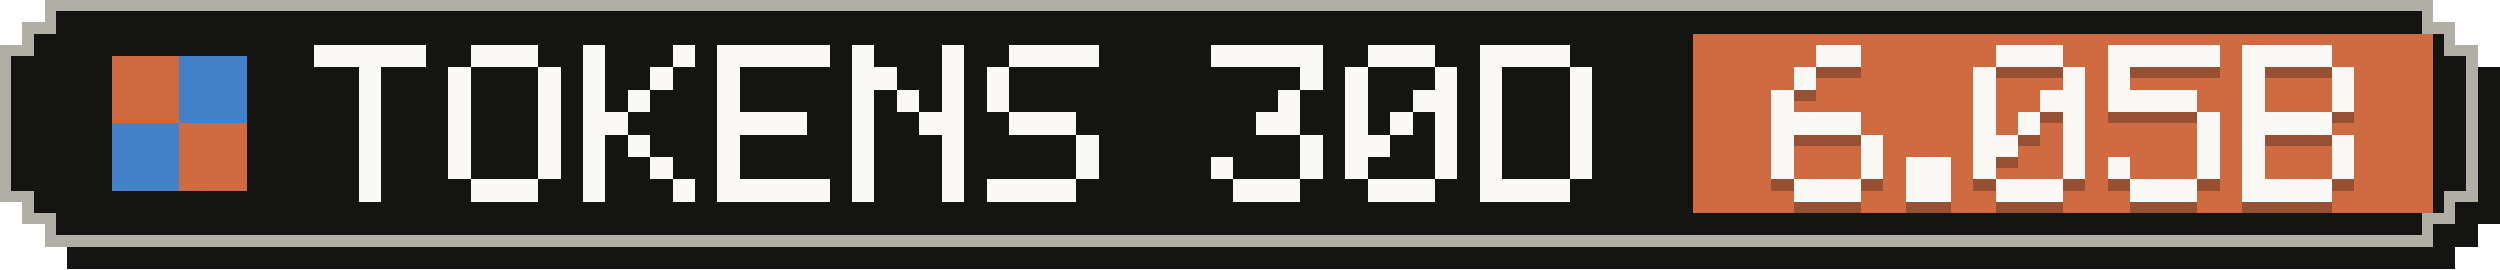
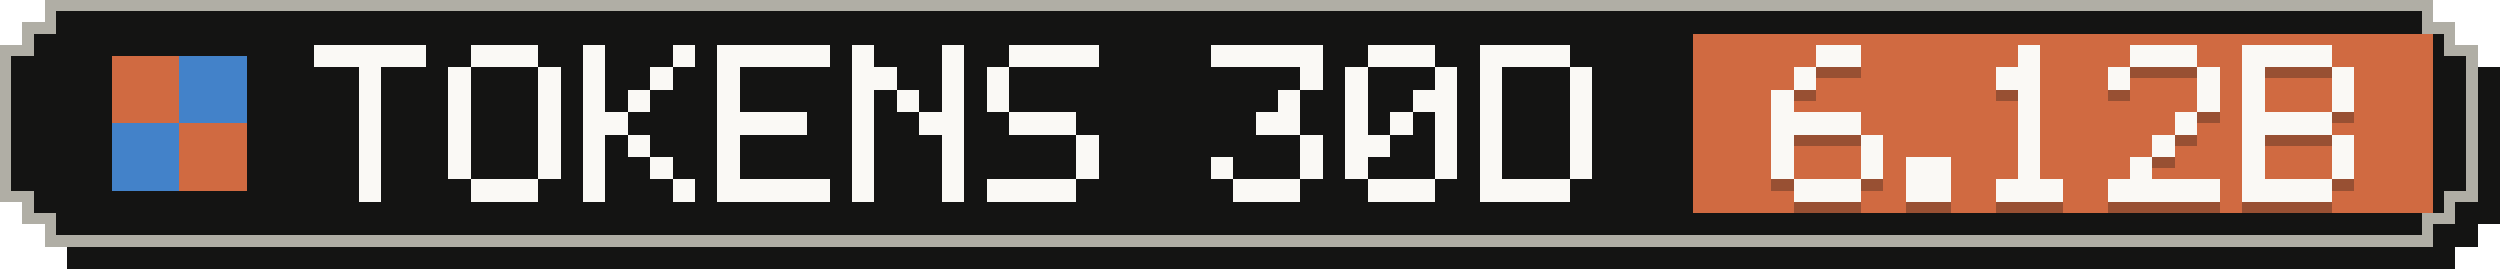
- <svg xmlns="http://www.w3.org/2000/svg" width="223" height="24" viewBox="0 0 223 24" role="img" aria-label="Tokens, last 30 days: 6.05B">
+ <svg xmlns="http://www.w3.org/2000/svg" width="223" height="24" viewBox="0 0 223 24" role="img" aria-label="Tokens, last 30 days: 6.12B">
  <g shape-rendering="crispEdges">
    <path fill="#141413" d="M6,2 H219 V4 H221 V6 H223 V20 H221 V22 H219 V24 H6 V22 H4 V20 H2 V6 H4 V4 H6 Z" />
    <path fill="#b0aea5" d="M4,0 H217 V2 H219 V4 H221 V18 H219 V20 H217 V22 H4 V20 H2 V18 H0 V4 H2 V2 H4 Z" />
    <path fill="#141413" d="M5,1 H216 V3 H218 V5 H220 V17 H218 V19 H216 V21 H5 V19 H3 V17 H1 V5 H3 V3 H5 Z" />
    <rect fill="#d06a41" x="151" y="3" width="66" height="16" />
    <g fill="#d06a41">
      <rect x="10" y="5" width="6" height="6" />
      <rect x="16" y="11" width="6" height="6" />
    </g>
    <g fill="#4382c9">
      <rect x="16" y="5" width="6" height="6" />
      <rect x="10" y="11" width="6" height="6" />
    </g>
    <g fill="#faf9f5">
      <rect x="28" y="4" width="10" height="2" />
      <rect x="32" y="6" width="2" height="2" />
      <rect x="32" y="8" width="2" height="2" />
      <rect x="32" y="10" width="2" height="2" />
      <rect x="32" y="12" width="2" height="2" />
      <rect x="32" y="14" width="2" height="2" />
      <rect x="32" y="16" width="2" height="2" />
      <rect x="42" y="4" width="6" height="2" />
      <rect x="40" y="6" width="2" height="2" />
      <rect x="48" y="6" width="2" height="2" />
      <rect x="40" y="8" width="2" height="2" />
      <rect x="48" y="8" width="2" height="2" />
      <rect x="40" y="10" width="2" height="2" />
      <rect x="48" y="10" width="2" height="2" />
      <rect x="40" y="12" width="2" height="2" />
      <rect x="48" y="12" width="2" height="2" />
      <rect x="40" y="14" width="2" height="2" />
      <rect x="48" y="14" width="2" height="2" />
      <rect x="42" y="16" width="6" height="2" />
      <rect x="52" y="4" width="2" height="2" />
      <rect x="60" y="4" width="2" height="2" />
      <rect x="52" y="6" width="2" height="2" />
      <rect x="58" y="6" width="2" height="2" />
      <rect x="52" y="8" width="2" height="2" />
      <rect x="56" y="8" width="2" height="2" />
      <rect x="52" y="10" width="4" height="2" />
      <rect x="52" y="12" width="2" height="2" />
      <rect x="56" y="12" width="2" height="2" />
      <rect x="52" y="14" width="2" height="2" />
      <rect x="58" y="14" width="2" height="2" />
      <rect x="52" y="16" width="2" height="2" />
      <rect x="60" y="16" width="2" height="2" />
      <rect x="64" y="4" width="10" height="2" />
      <rect x="64" y="6" width="2" height="2" />
      <rect x="64" y="8" width="2" height="2" />
      <rect x="64" y="10" width="8" height="2" />
      <rect x="64" y="12" width="2" height="2" />
      <rect x="64" y="14" width="2" height="2" />
      <rect x="64" y="16" width="10" height="2" />
      <rect x="76" y="4" width="2" height="2" />
      <rect x="84" y="4" width="2" height="2" />
      <rect x="76" y="6" width="4" height="2" />
      <rect x="84" y="6" width="2" height="2" />
      <rect x="76" y="8" width="2" height="2" />
      <rect x="80" y="8" width="2" height="2" />
      <rect x="84" y="8" width="2" height="2" />
      <rect x="76" y="10" width="2" height="2" />
      <rect x="82" y="10" width="4" height="2" />
      <rect x="76" y="12" width="2" height="2" />
      <rect x="84" y="12" width="2" height="2" />
      <rect x="76" y="14" width="2" height="2" />
      <rect x="84" y="14" width="2" height="2" />
      <rect x="76" y="16" width="2" height="2" />
      <rect x="84" y="16" width="2" height="2" />
      <rect x="90" y="4" width="8" height="2" />
      <rect x="88" y="6" width="2" height="2" />
      <rect x="88" y="8" width="2" height="2" />
      <rect x="90" y="10" width="6" height="2" />
      <rect x="96" y="12" width="2" height="2" />
      <rect x="96" y="14" width="2" height="2" />
      <rect x="88" y="16" width="8" height="2" />
      <rect x="108" y="4" width="10" height="2" />
      <rect x="116" y="6" width="2" height="2" />
      <rect x="114" y="8" width="2" height="2" />
      <rect x="112" y="10" width="4" height="2" />
      <rect x="116" y="12" width="2" height="2" />
      <rect x="108" y="14" width="2" height="2" />
      <rect x="116" y="14" width="2" height="2" />
      <rect x="110" y="16" width="6" height="2" />
      <rect x="122" y="4" width="6" height="2" />
      <rect x="120" y="6" width="2" height="2" />
      <rect x="128" y="6" width="2" height="2" />
      <rect x="120" y="8" width="2" height="2" />
      <rect x="126" y="8" width="4" height="2" />
      <rect x="120" y="10" width="2" height="2" />
      <rect x="124" y="10" width="2" height="2" />
      <rect x="128" y="10" width="2" height="2" />
      <rect x="120" y="12" width="4" height="2" />
      <rect x="128" y="12" width="2" height="2" />
      <rect x="120" y="14" width="2" height="2" />
      <rect x="128" y="14" width="2" height="2" />
      <rect x="122" y="16" width="6" height="2" />
      <rect x="132" y="4" width="8" height="2" />
      <rect x="132" y="6" width="2" height="2" />
      <rect x="140" y="6" width="2" height="2" />
      <rect x="132" y="8" width="2" height="2" />
      <rect x="140" y="8" width="2" height="2" />
      <rect x="132" y="10" width="2" height="2" />
      <rect x="140" y="10" width="2" height="2" />
      <rect x="132" y="12" width="2" height="2" />
      <rect x="140" y="12" width="2" height="2" />
      <rect x="132" y="14" width="2" height="2" />
      <rect x="140" y="14" width="2" height="2" />
      <rect x="132" y="16" width="8" height="2" />
    </g>
    <g fill="#141413" fill-opacity=".3">
      <rect x="162" y="5" width="4" height="2" />
      <rect x="160" y="7" width="2" height="2" />
      <rect x="158" y="9" width="2" height="2" />
      <rect x="158" y="11" width="8" height="2" />
      <rect x="158" y="13" width="2" height="2" />
      <rect x="166" y="13" width="2" height="2" />
      <rect x="158" y="15" width="2" height="2" />
      <rect x="166" y="15" width="2" height="2" />
      <rect x="160" y="17" width="6" height="2" />
      <rect x="170" y="15" width="4" height="2" />
      <rect x="170" y="17" width="4" height="2" />
-       <rect x="178" y="5" width="6" height="2" />
-       <rect x="176" y="7" width="2" height="2" />
-       <rect x="184" y="7" width="2" height="2" />
-       <rect x="176" y="9" width="2" height="2" />
-       <rect x="182" y="9" width="4" height="2" />
-       <rect x="176" y="11" width="2" height="2" />
+       <rect x="180" y="5" width="2" height="2" />
+       <rect x="178" y="7" width="4" height="2" />
+       <rect x="180" y="9" width="2" height="2" />
      <rect x="180" y="11" width="2" height="2" />
-       <rect x="184" y="11" width="2" height="2" />
-       <rect x="176" y="13" width="4" height="2" />
-       <rect x="184" y="13" width="2" height="2" />
-       <rect x="176" y="15" width="2" height="2" />
-       <rect x="184" y="15" width="2" height="2" />
+       <rect x="180" y="13" width="2" height="2" />
+       <rect x="180" y="15" width="2" height="2" />
      <rect x="178" y="17" width="6" height="2" />
-       <rect x="188" y="5" width="10" height="2" />
+       <rect x="190" y="5" width="6" height="2" />
      <rect x="188" y="7" width="2" height="2" />
-       <rect x="188" y="9" width="8" height="2" />
-       <rect x="196" y="11" width="2" height="2" />
-       <rect x="196" y="13" width="2" height="2" />
-       <rect x="188" y="15" width="2" height="2" />
-       <rect x="196" y="15" width="2" height="2" />
-       <rect x="190" y="17" width="6" height="2" />
+       <rect x="196" y="7" width="2" height="2" />
+       <rect x="196" y="9" width="2" height="2" />
+       <rect x="194" y="11" width="2" height="2" />
+       <rect x="192" y="13" width="2" height="2" />
+       <rect x="190" y="15" width="2" height="2" />
+       <rect x="188" y="17" width="10" height="2" />
      <rect x="200" y="5" width="8" height="2" />
      <rect x="200" y="7" width="2" height="2" />
      <rect x="208" y="7" width="2" height="2" />
      <rect x="200" y="9" width="2" height="2" />
      <rect x="208" y="9" width="2" height="2" />
      <rect x="200" y="11" width="8" height="2" />
      <rect x="200" y="13" width="2" height="2" />
      <rect x="208" y="13" width="2" height="2" />
      <rect x="200" y="15" width="2" height="2" />
      <rect x="208" y="15" width="2" height="2" />
      <rect x="200" y="17" width="8" height="2" />
    </g>
    <g fill="#faf9f5">
      <rect x="162" y="4" width="4" height="2" />
      <rect x="160" y="6" width="2" height="2" />
      <rect x="158" y="8" width="2" height="2" />
      <rect x="158" y="10" width="8" height="2" />
      <rect x="158" y="12" width="2" height="2" />
      <rect x="166" y="12" width="2" height="2" />
      <rect x="158" y="14" width="2" height="2" />
      <rect x="166" y="14" width="2" height="2" />
      <rect x="160" y="16" width="6" height="2" />
      <rect x="170" y="14" width="4" height="2" />
      <rect x="170" y="16" width="4" height="2" />
-       <rect x="178" y="4" width="6" height="2" />
-       <rect x="176" y="6" width="2" height="2" />
-       <rect x="184" y="6" width="2" height="2" />
-       <rect x="176" y="8" width="2" height="2" />
-       <rect x="182" y="8" width="4" height="2" />
-       <rect x="176" y="10" width="2" height="2" />
+       <rect x="180" y="4" width="2" height="2" />
+       <rect x="178" y="6" width="4" height="2" />
+       <rect x="180" y="8" width="2" height="2" />
      <rect x="180" y="10" width="2" height="2" />
-       <rect x="184" y="10" width="2" height="2" />
-       <rect x="176" y="12" width="4" height="2" />
-       <rect x="184" y="12" width="2" height="2" />
-       <rect x="176" y="14" width="2" height="2" />
-       <rect x="184" y="14" width="2" height="2" />
+       <rect x="180" y="12" width="2" height="2" />
+       <rect x="180" y="14" width="2" height="2" />
      <rect x="178" y="16" width="6" height="2" />
-       <rect x="188" y="4" width="10" height="2" />
+       <rect x="190" y="4" width="6" height="2" />
      <rect x="188" y="6" width="2" height="2" />
-       <rect x="188" y="8" width="8" height="2" />
-       <rect x="196" y="10" width="2" height="2" />
-       <rect x="196" y="12" width="2" height="2" />
-       <rect x="188" y="14" width="2" height="2" />
-       <rect x="196" y="14" width="2" height="2" />
-       <rect x="190" y="16" width="6" height="2" />
+       <rect x="196" y="6" width="2" height="2" />
+       <rect x="196" y="8" width="2" height="2" />
+       <rect x="194" y="10" width="2" height="2" />
+       <rect x="192" y="12" width="2" height="2" />
+       <rect x="190" y="14" width="2" height="2" />
+       <rect x="188" y="16" width="10" height="2" />
      <rect x="200" y="4" width="8" height="2" />
      <rect x="200" y="6" width="2" height="2" />
      <rect x="208" y="6" width="2" height="2" />
      <rect x="200" y="8" width="2" height="2" />
      <rect x="208" y="8" width="2" height="2" />
      <rect x="200" y="10" width="8" height="2" />
      <rect x="200" y="12" width="2" height="2" />
      <rect x="208" y="12" width="2" height="2" />
      <rect x="200" y="14" width="2" height="2" />
      <rect x="208" y="14" width="2" height="2" />
      <rect x="200" y="16" width="8" height="2" />
    </g>
  </g>
</svg>
